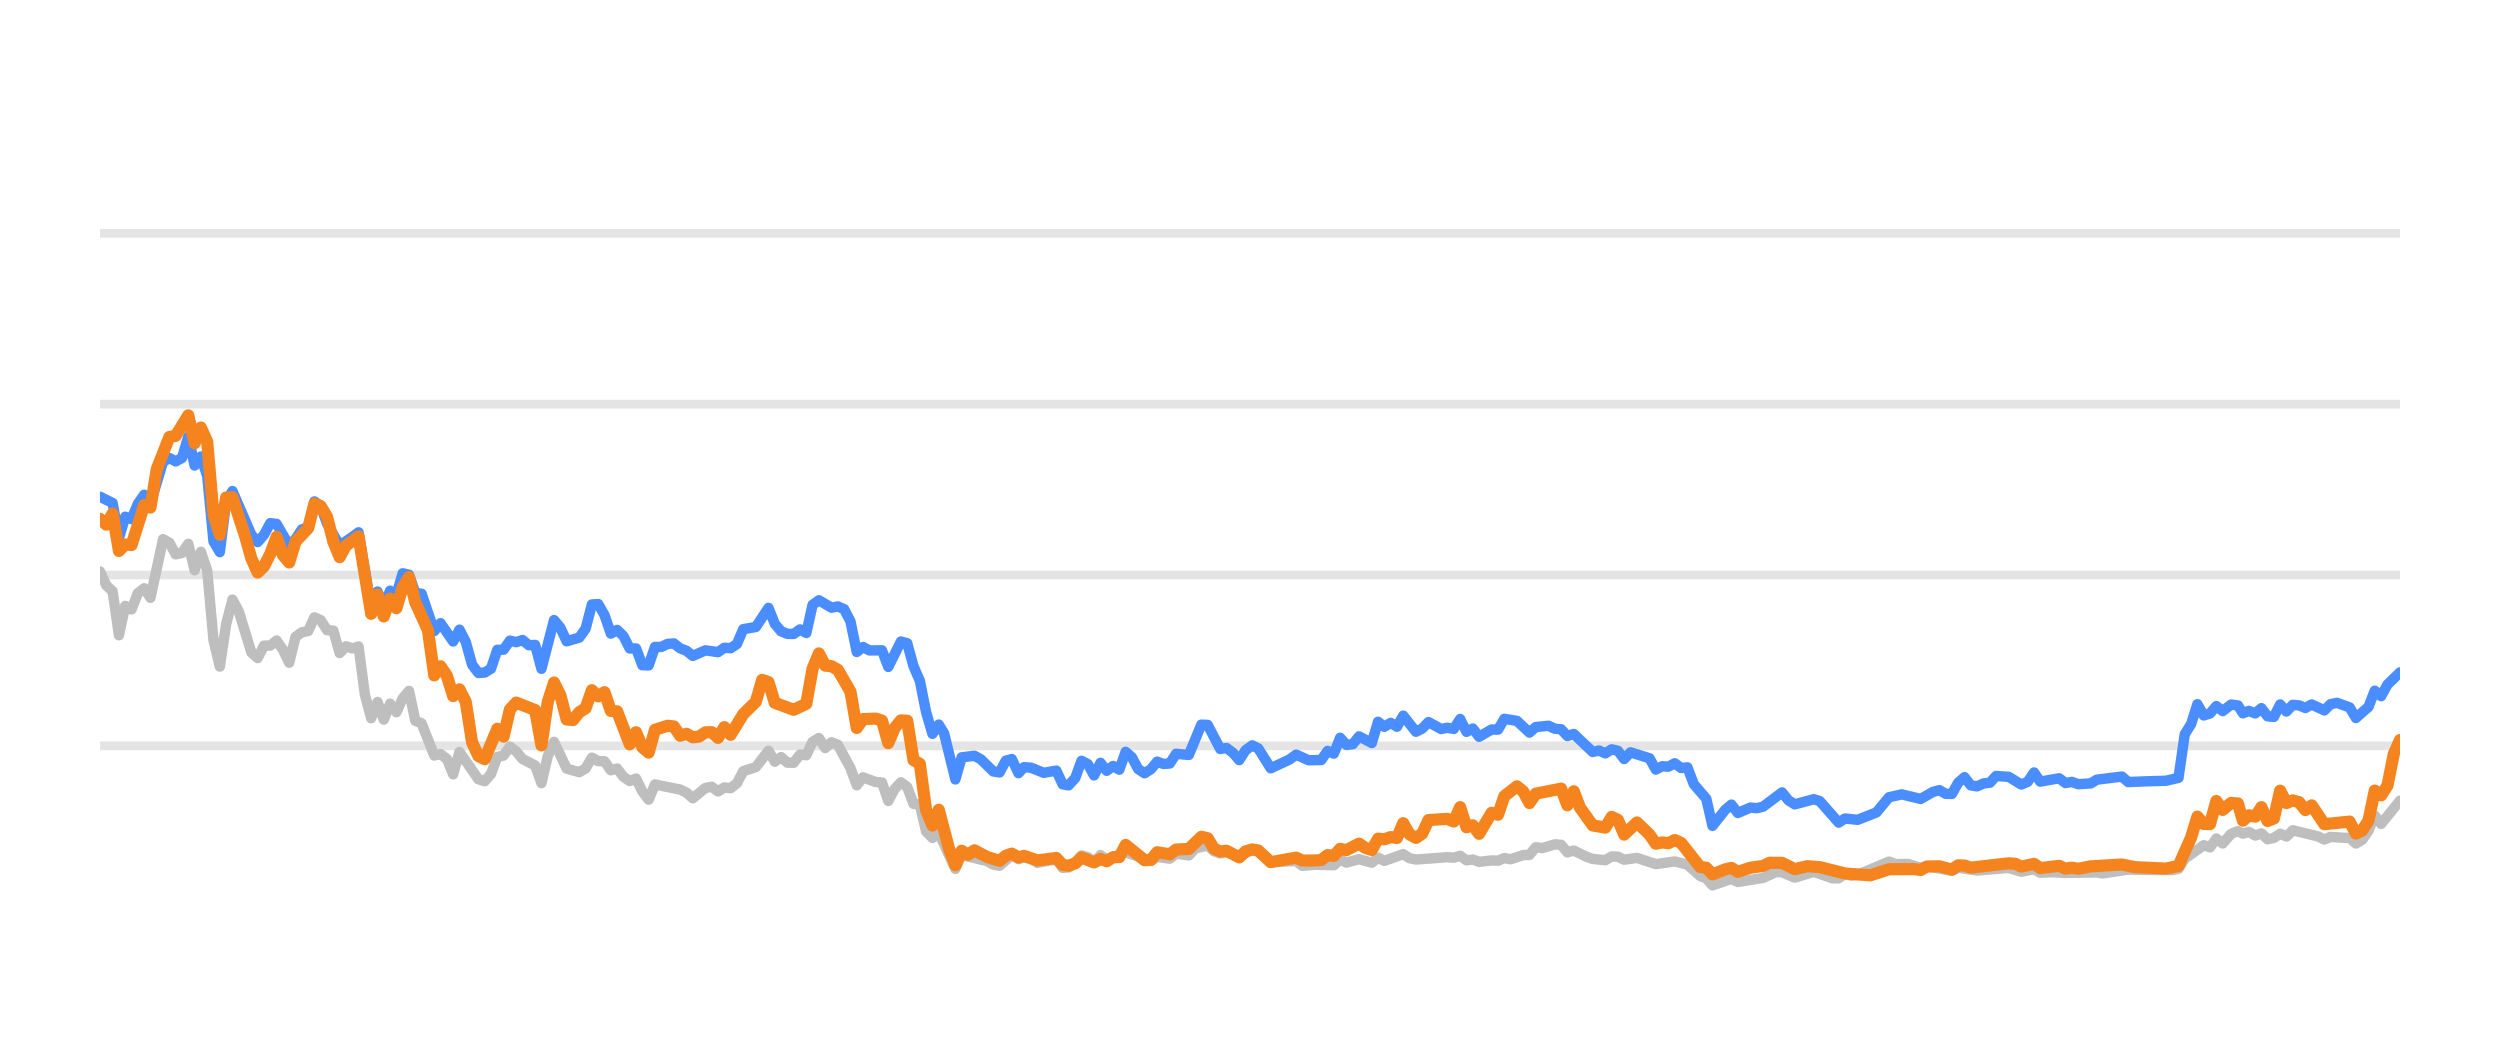
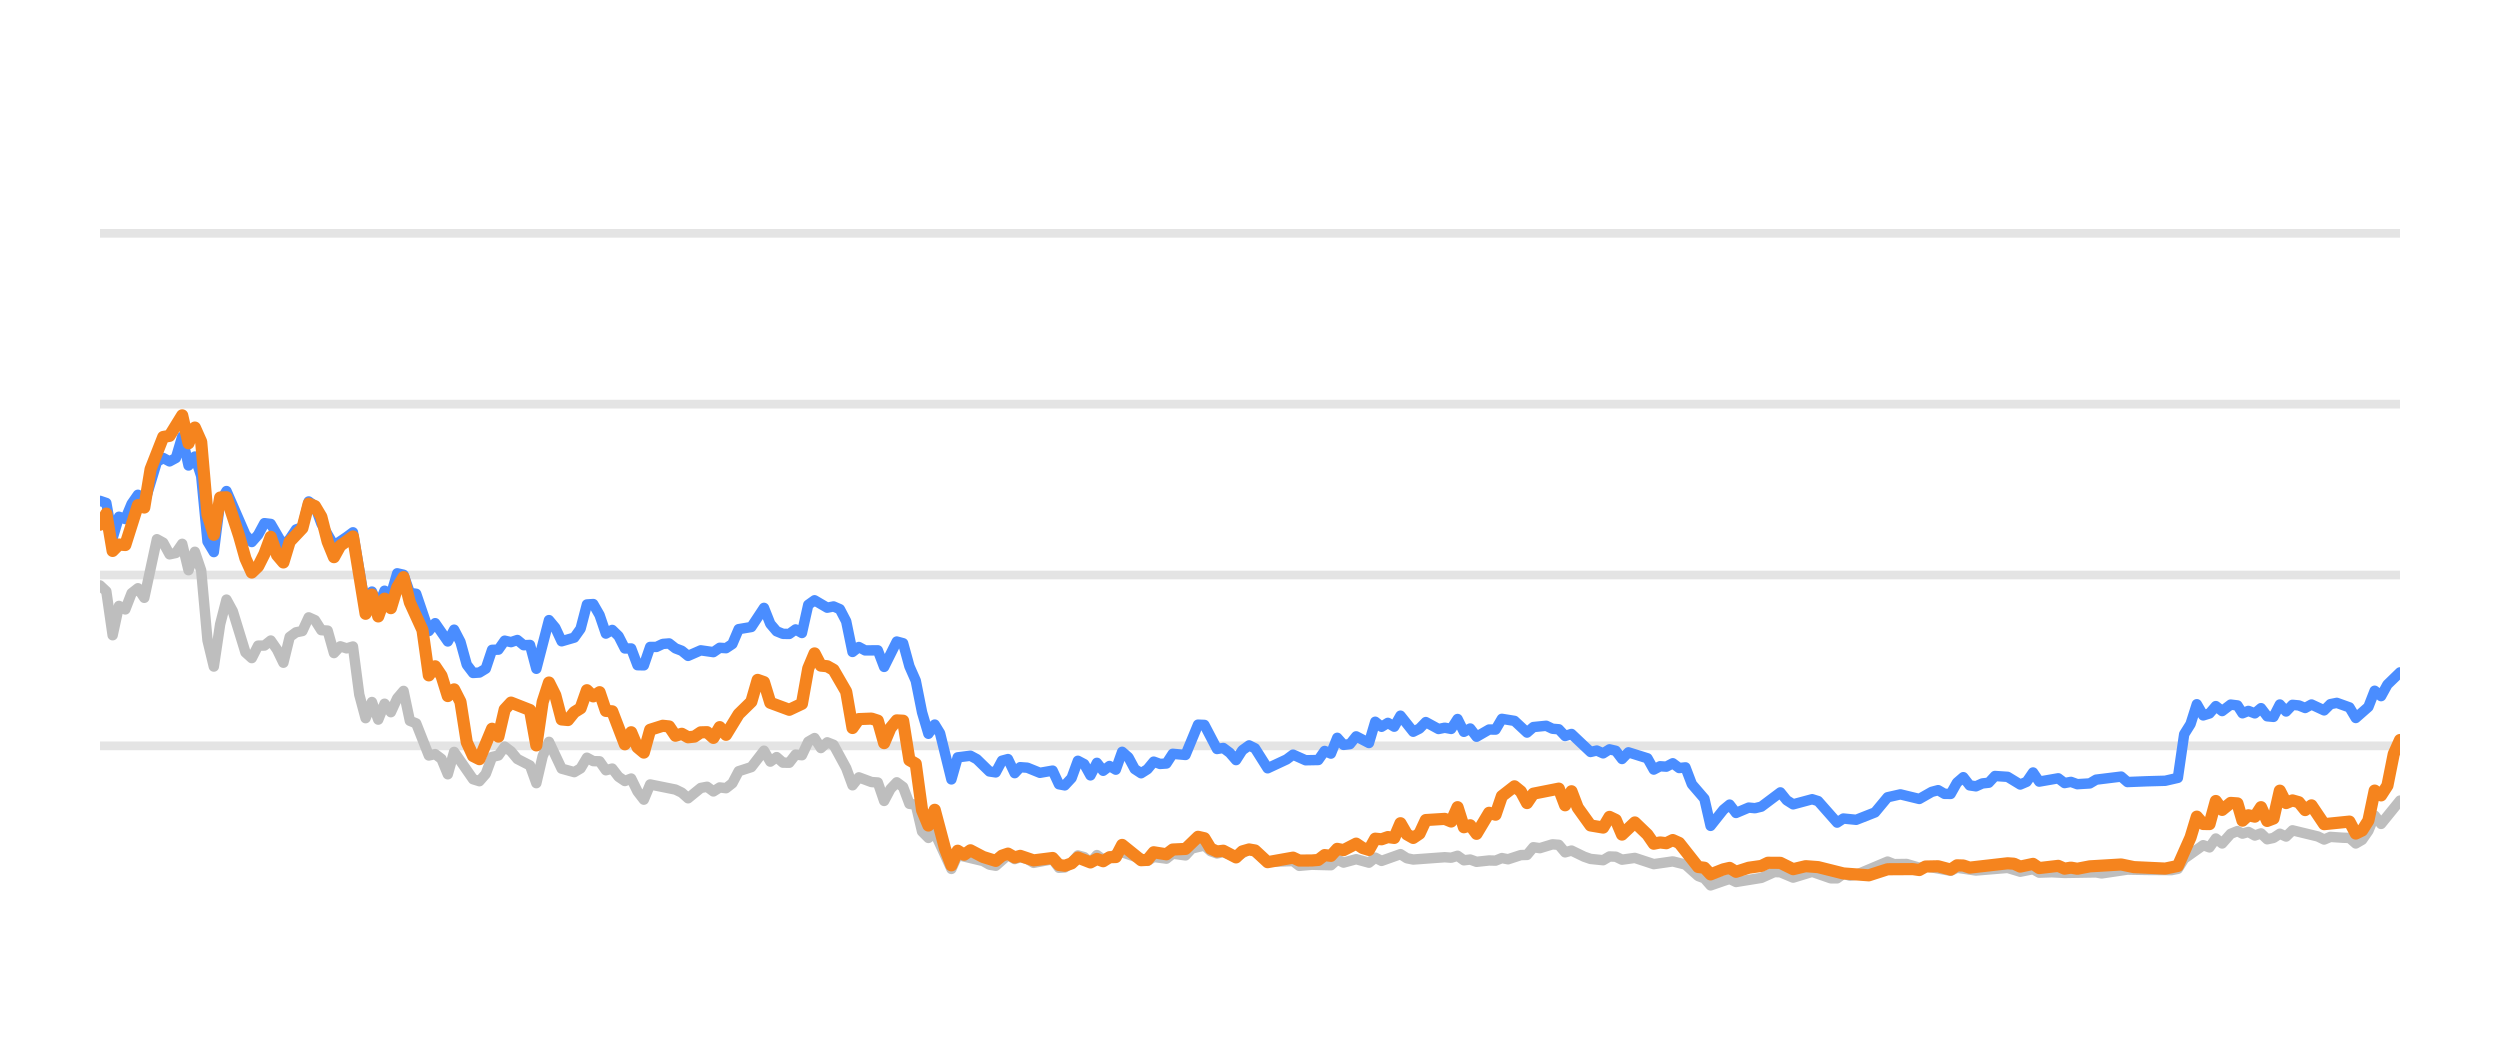
<svg xmlns="http://www.w3.org/2000/svg" width="144pt" height="60pt" viewBox="0 0 144 60" version="1.1">
  <defs>
    <style type="text/css">*{stroke-linejoin: round; stroke-linecap: butt}</style>
  </defs>
  <g id="figure_1">
    <g id="patch_1">
      <path d="M 0 60  L 144 60  L 144 0  L 0 0  L 0 60  z " style="fill: none; opacity: 0" />
    </g>
    <g id="axes_1">
      <g id="patch_2">
        <path d="M 5.76 52.8  L 138.24 52.8  L 138.24 3.6  L 5.76 3.6  L 5.76 52.8  z " style="fill: none" />
      </g>
      <g id="matplotlib.axis_1" />
      <g id="matplotlib.axis_2" />
      <g id="line2d_1">
-         <path d="M 5.76 42.96  L 138.24 42.96  " clip-path="url(#p47c6806ee8)" style="fill: none; stroke: #b2b2b2; stroke-opacity: 0.35; stroke-width: 0.5; stroke-linecap: square" />
+         <path d="M 5.76 42.96  L 138.24 42.96  " clip-path="url(#p7bf89ad173)" style="fill: none; stroke: #b2b2b2; stroke-opacity: 0.35; stroke-width: 0.5; stroke-linecap: square" />
      </g>
      <g id="line2d_2">
-         <path d="M 5.76 33.12  L 138.24 33.12  " clip-path="url(#p47c6806ee8)" style="fill: none; stroke: #b2b2b2; stroke-opacity: 0.35; stroke-width: 0.5; stroke-linecap: square" />
+         <path d="M 5.76 33.12  L 138.24 33.12  " clip-path="url(#p7bf89ad173)" style="fill: none; stroke: #b2b2b2; stroke-opacity: 0.35; stroke-width: 0.5; stroke-linecap: square" />
      </g>
      <g id="line2d_3">
-         <path d="M 5.76 23.28  L 138.24 23.28  " clip-path="url(#p47c6806ee8)" style="fill: none; stroke: #b2b2b2; stroke-opacity: 0.35; stroke-width: 0.5; stroke-linecap: square" />
+         <path d="M 5.76 23.28  L 138.24 23.28  " clip-path="url(#p7bf89ad173)" style="fill: none; stroke: #b2b2b2; stroke-opacity: 0.35; stroke-width: 0.5; stroke-linecap: square" />
      </g>
      <g id="line2d_4">
-         <path d="M 5.76 13.44  L 138.24 13.44  " clip-path="url(#p47c6806ee8)" style="fill: none; stroke: #b2b2b2; stroke-opacity: 0.35; stroke-width: 0.5; stroke-linecap: square" />
+         <path d="M 5.76 13.44  L 138.24 13.44  " clip-path="url(#p7bf89ad173)" style="fill: none; stroke: #b2b2b2; stroke-opacity: 0.35; stroke-width: 0.5; stroke-linecap: square" />
      </g>
      <g id="line2d_5">
-         <path d="M 5.76 32.918  L 6.123 33.72  L 6.486 34.06  L 6.85 36.589  L 7.213 34.901  L 7.576 35.103  L 7.939 34.168  L 8.303 33.883  L 8.666 34.434  L 9.392 31.059  L 9.756 31.26  L 10.119 31.929  L 10.482 31.851  L 10.845 31.324  L 11.209 32.844  L 11.572 31.782  L 11.935 32.859  L 12.298 36.884  L 12.662 38.394  L 13.025 35.954  L 13.388 34.537  L 13.751 35.206  L 14.478 37.578  L 14.841 37.907  L 15.204 37.189  L 15.568 37.184  L 15.931 36.894  L 16.294 37.42  L 16.657 38.173  L 17.021 36.687  L 17.384 36.421  L 17.747 36.348  L 18.11 35.56  L 18.473 35.723  L 18.837 36.298  L 19.2 36.323  L 19.563 37.617  L 19.926 37.228  L 20.29 37.346  L 20.653 37.238  L 21.016 40.008  L 21.379 41.366  L 21.743 40.436  L 22.106 41.45  L 22.469 40.534  L 22.832 41.022  L 23.196 40.224  L 23.559 39.796  L 23.922 41.518  L 24.285 41.666  L 25.012 43.516  L 25.375 43.437  L 25.738 43.713  L 26.102 44.598  L 26.465 43.309  L 27.555 44.884  L 27.918 44.997  L 28.281 44.579  L 28.644 43.6  L 29.007 43.516  L 29.371 43.004  L 29.734 43.28  L 30.097 43.718  L 30.824 44.092  L 31.187 45.11  L 31.55 43.555  L 31.913 42.729  L 32.64 44.274  L 33.366 44.475  L 33.73 44.259  L 34.093 43.644  L 34.456 43.841  L 34.819 43.851  L 35.183 44.367  L 35.546 44.269  L 35.909 44.741  L 36.272 44.987  L 36.636 44.844  L 36.999 45.587  L 37.362 46.06  L 37.725 45.184  L 39.178 45.479  L 39.542 45.656  L 39.905 45.981  L 40.631 45.386  L 40.994 45.317  L 41.358 45.587  L 41.721 45.356  L 42.084 45.4  L 42.447 45.115  L 42.811 44.421  L 43.537 44.185  L 44.264 43.24  L 44.627 43.87  L 44.99 43.609  L 45.353 43.929  L 45.717 43.934  L 46.08 43.462  L 46.443 43.501  L 46.806 42.724  L 47.17 42.512  L 47.533 43.088  L 47.896 42.758  L 48.259 42.901  L 48.986 44.239  L 49.349 45.233  L 49.712 44.775  L 50.439 45.046  L 50.802 45.071  L 51.165 46.133  L 51.529 45.445  L 51.892 45.061  L 52.255 45.331  L 52.618 46.301  L 52.981 46.345  L 53.345 47.895  L 53.708 48.264  L 54.071 47.964  L 55.03 50.05  L 55.391 49.248  L 56.851 49.597  L 57.213 49.804  L 57.576 49.868  L 58.279 49.248  L 58.665 49.484  L 58.983 49.376  L 59.391 49.479  L 59.754 49.7  L 60.844 49.494  L 61.208 49.986  L 61.541 49.966  L 61.933 49.7  L 62.295 49.272  L 62.657 49.371  L 63.016 49.681  L 63.388 49.253  L 63.747 49.513  L 64.837 49.09  L 66.291 49.587  L 66.652 49.361  L 67.38 49.459  L 67.742 49.169  L 68.475 49.272  L 68.84 48.874  L 69.563 48.702  L 69.926 49.031  L 70.286 49.159  L 70.647 49.08  L 71.38 49.366  L 72.13 48.908  L 72.47 49.051  L 73.194 49.646  L 74.654 49.597  L 75.012 49.873  L 75.736 49.809  L 76.83 49.838  L 77.193 49.509  L 77.555 49.686  L 78.28 49.489  L 79.015 49.691  L 79.375 49.4  L 79.738 49.587  L 80.825 49.199  L 81.193 49.435  L 81.557 49.509  L 83.369 49.376  L 83.738 49.405  L 84.105 49.292  L 84.469 49.553  L 84.831 49.509  L 85.195 49.641  L 85.916 49.563  L 86.287 49.572  L 86.65 49.425  L 87.005 49.494  L 87.738 49.253  L 88.095 49.243  L 88.46 48.8  L 88.83 48.854  L 89.555 48.633  L 89.92 48.662  L 90.282 49.095  L 90.648 48.992  L 91.375 49.346  L 91.742 49.474  L 92.467 49.548  L 92.832 49.331  L 93.192 49.346  L 93.551 49.518  L 94.288 49.415  L 95.375 49.774  L 96.467 49.617  L 97.195 49.799  L 97.924 50.458  L 98.282 50.591  L 98.639 50.999  L 99.375 50.743  L 99.731 50.625  L 100.098 50.802  L 101.555 50.566  L 102.296 50.232  L 102.647 50.242  L 103.381 50.552  L 104.474 50.217  L 105.543 50.591  L 105.908 50.591  L 106.267 50.33  L 106.637 50.438  L 107.003 50.389  L 108.806 49.627  L 109.174 49.774  L 109.899 49.764  L 110.626 49.981  L 110.989 49.897  L 112.429 50.158  L 112.792 49.981  L 113.881 50.143  L 115.701 49.991  L 116.426 50.212  L 117.161 50.064  L 117.515 50.266  L 118.24 50.242  L 118.972 50.281  L 120.785 50.251  L 121.097 50.31  L 122.585 50.089  L 123.68 50.109  L 125.117 50.119  L 125.48 50.045  L 125.843 49.459  L 126.935 48.682  L 127.298 48.81  L 127.66 48.298  L 128.025 48.584  L 128.513 48.028  L 128.903 47.87  L 129.192 48.018  L 129.532 47.919  L 129.901 48.126  L 130.256 48.003  L 130.61 48.342  L 130.973 48.264  L 131.337 48.023  L 131.698 48.185  L 132.064 47.826  L 133.52 48.18  L 133.882 48.357  L 134.242 48.205  L 134.975 48.254  L 135.337 48.264  L 135.699 48.584  L 136.064 48.372  L 136.424 47.85  L 136.785 46.975  L 137.154 47.457  L 138.24 46.114  L 138.24 46.114  " clip-path="url(#p47c6806ee8)" style="fill: none; stroke: #bebebe; stroke-width: 0.6; stroke-linecap: round" />
+         <path d="M 5.76 33.72  L 6.124 34.06  L 6.488 36.589  L 6.853 34.901  L 7.217 35.103  L 7.581 34.168  L 7.945 33.883  L 8.31 34.434  L 9.038 31.059  L 9.402 31.26  L 9.767 31.929  L 10.131 31.851  L 10.495 31.324  L 10.859 32.844  L 11.224 31.782  L 11.588 32.859  L 11.952 36.884  L 12.316 38.394  L 12.681 35.954  L 13.045 34.537  L 13.409 35.206  L 14.138 37.578  L 14.502 37.907  L 14.866 37.189  L 15.23 37.184  L 15.595 36.894  L 15.959 37.42  L 16.323 38.173  L 16.687 36.687  L 17.051 36.421  L 17.416 36.348  L 17.78 35.56  L 18.144 35.723  L 18.508 36.298  L 18.873 36.323  L 19.237 37.617  L 19.601 37.228  L 19.965 37.346  L 20.33 37.238  L 20.694 40.008  L 21.058 41.366  L 21.422 40.436  L 21.787 41.45  L 22.151 40.534  L 22.515 41.022  L 22.879 40.224  L 23.244 39.796  L 23.608 41.518  L 23.972 41.666  L 24.701 43.516  L 25.065 43.437  L 25.429 43.713  L 25.793 44.598  L 26.157 43.309  L 27.25 44.884  L 27.614 44.997  L 27.979 44.579  L 28.343 43.6  L 28.707 43.516  L 29.071 43.004  L 29.436 43.28  L 29.8 43.718  L 30.528 44.092  L 30.893 45.11  L 31.257 43.555  L 31.621 42.729  L 32.35 44.274  L 33.078 44.475  L 33.442 44.259  L 33.807 43.644  L 34.171 43.841  L 34.535 43.851  L 34.899 44.367  L 35.264 44.269  L 35.628 44.741  L 35.992 44.987  L 36.356 44.844  L 36.72 45.587  L 37.085 46.06  L 37.449 45.184  L 38.906 45.479  L 39.27 45.656  L 39.634 45.981  L 40.363 45.386  L 40.727 45.317  L 41.091 45.587  L 41.456 45.356  L 41.82 45.4  L 42.184 45.115  L 42.548 44.421  L 43.277 44.185  L 44.005 43.24  L 44.37 43.87  L 44.734 43.609  L 45.098 43.929  L 45.462 43.934  L 45.826 43.462  L 46.191 43.501  L 46.555 42.724  L 46.919 42.512  L 47.283 43.088  L 47.648 42.758  L 48.012 42.901  L 48.74 44.239  L 49.105 45.233  L 49.469 44.775  L 50.197 45.046  L 50.562 45.071  L 50.926 46.133  L 51.29 45.445  L 51.654 45.061  L 52.019 45.331  L 52.383 46.301  L 52.747 46.345  L 53.111 47.895  L 53.476 48.264  L 53.84 47.964  L 54.801 50.05  L 55.163 49.248  L 56.627 49.597  L 56.99 49.804  L 57.354 49.868  L 58.059 49.248  L 58.447 49.484  L 58.765 49.376  L 59.175 49.479  L 59.538 49.7  L 60.631 49.494  L 60.996 49.986  L 61.33 49.966  L 61.723 49.7  L 62.086 49.272  L 62.45 49.371  L 62.81 49.681  L 63.182 49.253  L 63.542 49.513  L 64.635 49.09  L 66.093 49.587  L 66.455 49.361  L 67.185 49.459  L 67.549 49.169  L 68.284 49.272  L 68.649 48.874  L 69.374 48.702  L 69.738 49.031  L 70.099 49.159  L 70.461 49.08  L 71.196 49.366  L 71.948 48.908  L 72.289 49.051  L 73.015 49.646  L 74.479 49.597  L 74.838 49.873  L 75.564 49.809  L 76.661 49.838  L 77.026 49.509  L 77.389 49.686  L 78.115 49.489  L 78.852 49.691  L 79.214 49.4  L 79.578 49.587  L 80.667 49.199  L 81.036 49.435  L 81.401 49.509  L 83.218 49.376  L 83.588 49.405  L 83.956 49.292  L 84.321 49.553  L 84.684 49.509  L 85.049 49.641  L 85.772 49.563  L 86.144 49.572  L 86.508 49.425  L 86.864 49.494  L 87.599 49.253  L 87.957 49.243  L 88.323 48.8  L 88.695 48.854  L 89.421 48.633  L 89.787 48.662  L 90.151 49.095  L 90.517 48.992  L 91.246 49.346  L 91.614 49.474  L 92.341 49.548  L 92.707 49.331  L 93.069 49.346  L 93.428 49.518  L 94.167 49.415  L 95.257 49.774  L 96.352 49.617  L 97.082 49.799  L 97.813 50.458  L 98.172 50.591  L 98.53 50.999  L 99.268 50.743  L 99.626 50.625  L 99.994 50.802  L 101.454 50.566  L 102.197 50.232  L 102.549 50.242  L 103.285 50.552  L 104.381 50.217  L 105.453 50.591  L 105.819 50.591  L 106.179 50.33  L 106.55 50.438  L 106.917 50.389  L 108.725 49.627  L 109.094 49.774  L 109.821 49.764  L 110.551 49.981  L 110.914 49.897  L 112.358 50.158  L 112.722 49.981  L 113.814 50.143  L 115.639 49.991  L 116.366 50.212  L 117.103 50.064  L 117.458 50.266  L 118.185 50.242  L 118.919 50.281  L 120.737 50.251  L 121.05 50.31  L 122.542 50.089  L 123.64 50.109  L 125.08 50.119  L 125.445 50.045  L 125.809 49.459  L 126.904 48.682  L 127.268 48.81  L 127.631 48.298  L 127.996 48.584  L 128.487 48.028  L 128.877 47.87  L 129.167 48.018  L 129.508 47.919  L 129.878 48.126  L 130.234 48.003  L 130.589 48.342  L 130.953 48.264  L 131.318 48.023  L 131.68 48.185  L 132.047 47.826  L 133.507 48.18  L 133.87 48.357  L 134.231 48.205  L 134.966 48.254  L 135.329 48.264  L 135.692 48.584  L 136.058 48.372  L 136.419 47.85  L 136.781 46.975  L 137.151 47.457  L 138.24 46.114  L 138.24 46.114  " clip-path="url(#p7bf89ad173)" style="fill: none; stroke: #bebebe; stroke-width: 0.6; stroke-linecap: round" />
      </g>
      <g id="line2d_6">
-         <path d="M 5.76 28.613  L 6.486 28.972  L 6.85 30.995  L 7.213 29.765  L 7.576 29.897  L 7.939 29.022  L 8.303 28.5  L 8.666 29.007  L 9.392 26.601  L 9.756 26.38  L 10.119 26.576  L 10.482 26.38  L 10.845 25.15  L 11.209 26.813  L 11.572 26.296  L 11.935 27.418  L 12.298 31.191  L 12.662 31.801  L 13.025 28.899  L 13.388 28.284  L 14.478 30.803  L 14.841 31.221  L 15.204 30.808  L 15.568 30.134  L 15.931 30.178  L 16.657 31.428  L 17.021 31.044  L 17.384 30.498  L 17.747 30.365  L 18.11 28.884  L 18.473 29.154  L 18.837 30.153  L 19.563 31.423  L 20.29 30.931  L 20.653 30.66  L 21.379 34.999  L 21.743 34.074  L 22.106 34.916  L 22.469 34.025  L 22.832 34.261  L 23.196 33.022  L 23.559 33.105  L 23.922 34.153  L 24.285 34.202  L 25.012 36.348  L 25.375 35.895  L 26.102 36.948  L 26.465 36.269  L 26.828 36.972  L 27.191 38.286  L 27.555 38.763  L 27.918 38.739  L 28.281 38.517  L 28.644 37.43  L 29.007 37.42  L 29.371 36.903  L 29.734 36.987  L 30.097 36.864  L 30.46 37.164  L 30.824 37.149  L 31.187 38.522  L 31.913 35.718  L 32.277 36.156  L 32.64 36.938  L 33.366 36.726  L 33.73 36.215  L 34.093 34.817  L 34.456 34.793  L 34.819 35.427  L 35.183 36.495  L 35.546 36.284  L 35.909 36.638  L 36.272 37.351  L 36.636 37.351  L 36.999 38.316  L 37.362 38.325  L 37.725 37.263  L 38.089 37.263  L 38.452 37.09  L 38.815 37.061  L 39.178 37.346  L 39.542 37.484  L 39.905 37.779  L 40.631 37.459  L 41.358 37.563  L 41.721 37.312  L 42.084 37.336  L 42.447 37.095  L 42.811 36.239  L 43.537 36.116  L 44.264 35.014  L 44.627 35.934  L 44.99 36.362  L 45.353 36.51  L 45.717 36.515  L 46.08 36.254  L 46.443 36.461  L 46.806 34.837  L 47.17 34.576  L 47.896 35.004  L 48.259 34.931  L 48.623 35.088  L 48.986 35.787  L 49.349 37.553  L 49.712 37.268  L 50.076 37.464  L 50.802 37.459  L 51.165 38.414  L 51.892 36.953  L 52.255 37.051  L 52.618 38.379  L 52.981 39.206  L 53.345 41.031  L 53.708 42.266  L 54.071 41.735  L 54.378 42.237  L 55.03 44.894  L 55.391 43.624  L 56.123 43.531  L 56.488 43.728  L 57.213 44.436  L 57.576 44.49  L 57.935 43.816  L 58.279 43.723  L 58.665 44.534  L 58.983 44.19  L 59.391 44.22  L 60.115 44.515  L 60.844 44.387  L 61.208 45.174  L 61.541 45.238  L 61.933 44.815  L 62.295 43.821  L 62.657 44.013  L 63.016 44.662  L 63.388 43.939  L 63.747 44.397  L 64.111 44.121  L 64.473 44.333  L 64.837 43.304  L 65.2 43.624  L 65.56 44.298  L 65.927 44.539  L 66.291 44.308  L 66.652 43.87  L 67.015 44.003  L 67.38 43.978  L 67.742 43.418  L 68.475 43.486  L 69.197 41.74  L 69.563 41.755  L 70.286 43.142  L 70.647 43.083  L 71.015 43.359  L 71.38 43.782  L 71.739 43.216  L 72.13 42.935  L 72.47 43.103  L 73.194 44.254  L 74.287 43.742  L 74.654 43.467  L 75.376 43.791  L 76.105 43.777  L 76.469 43.255  L 76.83 43.408  L 77.193 42.498  L 77.555 42.906  L 77.922 42.862  L 78.28 42.414  L 79.015 42.798  L 79.375 41.573  L 79.738 41.863  L 80.103 41.637  L 80.466 41.858  L 80.825 41.223  L 81.557 42.148  L 81.919 41.966  L 82.281 41.592  L 83.01 41.991  L 83.369 41.917  L 83.738 41.986  L 84.105 41.415  L 84.469 42.153  L 84.831 41.961  L 85.195 42.438  L 85.916 42.02  L 86.287 42.025  L 86.65 41.405  L 87.375 41.523  L 88.095 42.197  L 88.46 41.878  L 89.196 41.804  L 89.555 41.976  L 89.92 42.006  L 90.282 42.394  L 90.648 42.276  L 91.742 43.314  L 92.102 43.231  L 92.467 43.393  L 92.832 43.162  L 93.192 43.245  L 93.551 43.718  L 93.92 43.334  L 95.012 43.678  L 95.375 44.328  L 95.738 44.136  L 96.096 44.16  L 96.467 43.964  L 96.835 44.239  L 97.195 44.2  L 97.562 45.169  L 98.282 46.005  L 98.639 47.57  L 99.375 46.64  L 99.731 46.345  L 100.098 46.827  L 100.829 46.517  L 101.189 46.552  L 101.555 46.463  L 102.647 45.641  L 103.009 46.094  L 103.381 46.33  L 104.474 46.035  L 104.816 46.143  L 105.908 47.383  L 106.267 47.147  L 107.003 47.221  L 108.085 46.793  L 108.806 45.922  L 109.541 45.755  L 110.626 46.02  L 111.341 45.612  L 111.71 45.513  L 112.074 45.725  L 112.429 45.73  L 112.792 45.081  L 113.156 44.766  L 113.52 45.238  L 113.881 45.292  L 114.25 45.125  L 114.618 45.085  L 114.975 44.697  L 115.701 44.746  L 116.426 45.189  L 116.795 45.031  L 117.161 44.495  L 117.515 45.021  L 118.609 44.83  L 118.972 45.105  L 119.338 45.036  L 119.703 45.169  L 120.421 45.125  L 120.785 44.908  L 122.224 44.731  L 122.585 45.046  L 123.68 45.002  L 124.754 44.972  L 125.48 44.805  L 125.843 42.291  L 126.208 41.705  L 126.569 40.564  L 126.935 41.208  L 127.298 41.095  L 127.66 40.672  L 128.025 40.958  L 128.513 40.584  L 128.903 40.633  L 129.192 41.085  L 129.532 40.948  L 129.901 41.09  L 130.256 40.79  L 130.61 41.258  L 130.973 41.292  L 131.337 40.579  L 131.698 40.982  L 132.064 40.598  L 132.429 40.633  L 132.792 40.78  L 133.156 40.579  L 133.882 40.918  L 134.242 40.559  L 134.61 40.485  L 135.337 40.746  L 135.699 41.356  L 136.424 40.716  L 136.785 39.787  L 137.154 40.097  L 137.518 39.432  L 138.24 38.729  L 138.24 38.729  " clip-path="url(#p47c6806ee8)" style="fill: none; stroke: #4a8dff; stroke-width: 0.6; stroke-linecap: round" />
+         <path d="M 5.76 28.849  L 6.124 28.972  L 6.488 30.995  L 6.853 29.765  L 7.217 29.897  L 7.581 29.022  L 7.945 28.5  L 8.31 29.007  L 9.038 26.601  L 9.402 26.38  L 9.767 26.576  L 10.131 26.38  L 10.495 25.15  L 10.859 26.813  L 11.224 26.296  L 11.588 27.418  L 11.952 31.191  L 12.316 31.801  L 12.681 28.899  L 13.045 28.284  L 14.138 30.803  L 14.502 31.221  L 14.866 30.808  L 15.23 30.134  L 15.595 30.178  L 16.323 31.428  L 16.687 31.044  L 17.051 30.498  L 17.416 30.365  L 17.78 28.884  L 18.144 29.154  L 18.508 30.153  L 19.237 31.423  L 19.965 30.931  L 20.33 30.66  L 21.058 34.999  L 21.422 34.074  L 21.787 34.916  L 22.151 34.025  L 22.515 34.261  L 22.879 33.022  L 23.244 33.105  L 23.608 34.153  L 23.972 34.202  L 24.701 36.348  L 25.065 35.895  L 25.793 36.948  L 26.157 36.269  L 26.522 36.972  L 26.886 38.286  L 27.25 38.763  L 27.614 38.739  L 27.979 38.517  L 28.343 37.43  L 28.707 37.42  L 29.071 36.903  L 29.436 36.987  L 29.8 36.864  L 30.164 37.164  L 30.528 37.149  L 30.893 38.522  L 31.621 35.718  L 31.985 36.156  L 32.35 36.938  L 33.078 36.726  L 33.442 36.215  L 33.807 34.817  L 34.171 34.793  L 34.535 35.427  L 34.899 36.495  L 35.264 36.284  L 35.628 36.638  L 35.992 37.351  L 36.356 37.351  L 36.72 38.316  L 37.085 38.325  L 37.449 37.263  L 37.813 37.263  L 38.177 37.09  L 38.542 37.061  L 38.906 37.346  L 39.27 37.484  L 39.634 37.779  L 40.363 37.459  L 41.091 37.563  L 41.456 37.312  L 41.82 37.336  L 42.184 37.095  L 42.548 36.239  L 43.277 36.116  L 44.005 35.014  L 44.37 35.934  L 44.734 36.362  L 45.098 36.51  L 45.462 36.515  L 45.826 36.254  L 46.191 36.461  L 46.555 34.837  L 46.919 34.576  L 47.648 35.004  L 48.012 34.931  L 48.376 35.088  L 48.74 35.787  L 49.105 37.553  L 49.469 37.268  L 49.833 37.464  L 50.562 37.459  L 50.926 38.414  L 51.654 36.953  L 52.019 37.051  L 52.383 38.379  L 52.747 39.206  L 53.111 41.031  L 53.476 42.266  L 53.84 41.735  L 54.147 42.237  L 54.801 44.894  L 55.163 43.624  L 55.897 43.531  L 56.264 43.728  L 56.99 44.436  L 57.354 44.49  L 57.714 43.816  L 58.059 43.723  L 58.447 44.534  L 58.765 44.19  L 59.175 44.22  L 59.9 44.515  L 60.631 44.387  L 60.996 45.174  L 61.33 45.238  L 61.723 44.815  L 62.086 43.821  L 62.45 44.013  L 62.81 44.662  L 63.182 43.939  L 63.542 44.397  L 63.908 44.121  L 64.27 44.333  L 64.635 43.304  L 64.999 43.624  L 65.36 44.298  L 65.728 44.539  L 66.093 44.308  L 66.455 43.87  L 66.819 44.003  L 67.185 43.978  L 67.549 43.418  L 68.284 43.486  L 69.007 41.74  L 69.374 41.755  L 70.099 43.142  L 70.461 43.083  L 70.831 43.359  L 71.196 43.782  L 71.557 43.216  L 71.948 42.935  L 72.289 43.103  L 73.015 44.254  L 74.111 43.742  L 74.479 43.467  L 75.203 43.791  L 75.934 43.777  L 76.299 43.255  L 76.661 43.408  L 77.026 42.498  L 77.389 42.906  L 77.756 42.862  L 78.115 42.414  L 78.852 42.798  L 79.214 41.573  L 79.578 41.863  L 79.943 41.637  L 80.307 41.858  L 80.667 41.223  L 81.401 42.148  L 81.764 41.966  L 82.127 41.592  L 82.858 41.991  L 83.218 41.917  L 83.588 41.986  L 83.956 41.415  L 84.321 42.153  L 84.684 41.961  L 85.049 42.438  L 85.772 42.02  L 86.144 42.025  L 86.508 41.405  L 87.235 41.523  L 87.957 42.197  L 88.323 41.878  L 89.062 41.804  L 89.421 41.976  L 89.787 42.006  L 90.151 42.394  L 90.517 42.276  L 91.614 43.314  L 91.975 43.231  L 92.341 43.393  L 92.707 43.162  L 93.069 43.245  L 93.428 43.718  L 93.798 43.334  L 94.894 43.678  L 95.257 44.328  L 95.621 44.136  L 95.98 44.16  L 96.352 43.964  L 96.722 44.239  L 97.082 44.2  L 97.451 45.169  L 98.172 46.005  L 98.53 47.57  L 99.268 46.64  L 99.626 46.345  L 99.994 46.827  L 100.726 46.517  L 101.087 46.552  L 101.454 46.463  L 102.549 45.641  L 102.912 46.094  L 103.285 46.33  L 104.381 46.035  L 104.724 46.143  L 105.819 47.383  L 106.179 47.147  L 106.917 47.221  L 108.002 46.793  L 108.725 45.922  L 109.462 45.755  L 110.551 46.02  L 111.267 45.612  L 111.637 45.513  L 112.002 45.725  L 112.358 45.73  L 112.722 45.081  L 113.087 44.766  L 113.452 45.238  L 113.814 45.292  L 114.184 45.125  L 114.553 45.085  L 114.911 44.697  L 115.639 44.746  L 116.366 45.189  L 116.736 45.031  L 117.103 44.495  L 117.458 45.021  L 118.555 44.83  L 118.919 45.105  L 119.286 45.036  L 119.652 45.169  L 120.372 45.125  L 120.737 44.908  L 122.18 44.731  L 122.542 45.046  L 123.64 45.002  L 124.717 44.972  L 125.445 44.805  L 125.809 42.291  L 126.175 41.705  L 126.537 40.564  L 126.904 41.208  L 127.268 41.095  L 127.631 40.672  L 127.996 40.958  L 128.487 40.584  L 128.877 40.633  L 129.167 41.085  L 129.508 40.948  L 129.878 41.09  L 130.234 40.79  L 130.589 41.258  L 130.953 41.292  L 131.318 40.579  L 131.68 40.982  L 132.047 40.598  L 132.413 40.633  L 132.777 40.78  L 133.142 40.579  L 133.87 40.918  L 134.231 40.559  L 134.601 40.485  L 135.329 40.746  L 135.692 41.356  L 136.419 40.716  L 136.781 39.787  L 137.151 40.097  L 137.516 39.432  L 138.24 38.729  L 138.24 38.729  " clip-path="url(#p7bf89ad173)" style="fill: none; stroke: #4a8dff; stroke-width: 0.6; stroke-linecap: round" />
      </g>
      <g id="line2d_7">
-         <path d="M 5.76 29.888  L 6.123 30.222  L 6.486 29.583  L 6.85 31.733  L 7.213 31.364  L 7.576 31.393  L 8.303 29.095  L 8.666 29.233  L 9.029 27.024  L 9.756 25.169  L 10.119 25.105  L 10.845 23.925  L 11.209 25.533  L 11.572 24.628  L 11.935 25.445  L 12.298 29.642  L 12.662 30.803  L 13.025 28.658  L 13.388 28.643  L 14.115 30.872  L 14.478 32.17  L 14.841 32.977  L 15.204 32.628  L 15.568 31.905  L 15.931 30.921  L 16.294 31.969  L 16.657 32.397  L 17.021 31.196  L 17.747 30.424  L 18.11 29.012  L 18.473 29.154  L 18.837 29.765  L 19.2 31.201  L 19.563 32.092  L 19.926 31.432  L 20.653 30.901  L 21.379 35.354  L 21.743 34.247  L 22.106 35.506  L 22.469 34.483  L 22.832 35.029  L 23.196 33.833  L 23.559 33.243  L 23.922 34.699  L 24.649 36.293  L 25.012 38.901  L 25.375 38.379  L 25.738 38.921  L 26.102 40.092  L 26.465 39.708  L 26.828 40.426  L 27.191 42.753  L 27.555 43.545  L 27.918 43.728  L 28.644 41.976  L 29.007 42.429  L 29.371 40.864  L 29.734 40.47  L 30.824 40.899  L 31.187 42.935  L 31.55 40.436  L 31.913 39.314  L 32.277 40.042  L 32.64 41.44  L 33.003 41.474  L 33.366 41.022  L 33.73 40.795  L 34.093 39.757  L 34.456 40.111  L 34.819 39.87  L 35.183 40.948  L 35.546 40.972  L 36.272 42.871  L 36.636 42.178  L 36.999 43.044  L 37.362 43.349  L 37.725 42.035  L 38.452 41.804  L 38.815 41.843  L 39.178 42.379  L 39.542 42.266  L 39.905 42.468  L 40.268 42.429  L 40.631 42.183  L 40.994 42.173  L 41.358 42.502  L 41.721 41.883  L 42.084 42.325  L 42.811 41.135  L 43.537 40.421  L 43.9 39.162  L 44.264 39.29  L 44.627 40.48  L 45.717 40.884  L 46.443 40.539  L 46.806 38.502  L 47.17 37.637  L 47.533 38.34  L 47.896 38.375  L 48.259 38.581  L 48.986 39.836  L 49.349 41.932  L 49.712 41.42  L 50.439 41.391  L 50.802 41.509  L 51.165 42.803  L 51.529 41.937  L 51.892 41.494  L 52.255 41.514  L 52.618 43.782  L 52.981 43.993  L 53.345 46.67  L 53.708 47.55  L 54.071 46.645  L 54.667 48.894  L 55.03 49.843  L 55.391 49.002  L 55.763 49.233  L 56.123 48.977  L 56.851 49.361  L 57.576 49.587  L 57.935 49.287  L 58.279 49.169  L 58.665 49.39  L 58.983 49.297  L 59.754 49.558  L 60.844 49.42  L 61.208 49.823  L 61.541 49.868  L 61.933 49.73  L 62.295 49.395  L 63.016 49.676  L 63.388 49.474  L 63.747 49.607  L 64.111 49.376  L 64.473 49.366  L 64.837 48.667  L 65.927 49.548  L 66.291 49.528  L 66.652 49.09  L 67.38 49.208  L 67.742 48.933  L 68.475 48.898  L 69.197 48.2  L 69.563 48.283  L 69.926 48.884  L 70.286 49.046  L 70.647 49.002  L 71.38 49.386  L 71.739 49.041  L 72.13 48.928  L 72.47 48.987  L 73.194 49.661  L 74.654 49.4  L 75.012 49.568  L 75.736 49.563  L 76.105 49.533  L 76.469 49.253  L 76.83 49.297  L 77.193 48.894  L 77.555 48.967  L 78.28 48.593  L 78.649 48.844  L 79.015 48.957  L 79.375 48.308  L 79.738 48.342  L 80.103 48.215  L 80.466 48.264  L 80.825 47.418  L 81.193 48.057  L 81.557 48.264  L 81.919 48.018  L 82.281 47.235  L 83.369 47.167  L 83.738 47.319  L 84.105 46.493  L 84.469 47.649  L 84.831 47.536  L 85.195 48.028  L 85.916 46.817  L 86.287 46.926  L 86.65 45.858  L 87.375 45.292  L 87.738 45.587  L 88.095 46.256  L 88.46 45.715  L 89.92 45.425  L 90.282 46.384  L 90.648 45.577  L 91.006 46.517  L 91.742 47.545  L 92.467 47.668  L 92.832 47.053  L 93.192 47.226  L 93.551 48.072  L 94.288 47.373  L 95.012 48.072  L 95.375 48.598  L 95.738 48.525  L 96.096 48.569  L 96.467 48.387  L 96.835 48.554  L 97.924 49.937  L 98.282 49.981  L 98.639 50.365  L 99.375 50.074  L 99.731 49.991  L 100.098 50.217  L 100.829 49.981  L 101.555 49.878  L 101.93 49.695  L 102.647 49.7  L 103.381 50.064  L 104.1 49.892  L 104.816 49.946  L 106.267 50.31  L 107.728 50.419  L 108.806 50.069  L 110.252 50.06  L 110.626 50.114  L 110.989 49.912  L 111.71 49.897  L 112.429 50.089  L 112.792 49.843  L 113.156 49.853  L 113.52 49.976  L 115.701 49.725  L 116.064 49.75  L 116.426 49.917  L 117.161 49.759  L 117.515 50.001  L 118.609 49.873  L 118.972 50.035  L 119.338 49.976  L 119.703 50.04  L 120.421 49.902  L 122.224 49.794  L 122.953 49.946  L 124.754 50.03  L 125.48 49.878  L 126.208 48.234  L 126.569 47.039  L 126.935 47.462  L 127.298 47.467  L 127.66 46.138  L 128.025 46.65  L 128.513 46.247  L 128.903 46.276  L 129.192 47.27  L 129.532 46.96  L 129.901 47.039  L 130.256 46.493  L 130.61 47.285  L 130.973 47.147  L 131.337 45.543  L 131.698 46.256  L 132.064 46.104  L 132.429 46.207  L 132.792 46.66  L 133.156 46.389  L 133.882 47.472  L 135.337 47.324  L 135.699 48.013  L 136.064 47.836  L 136.424 47.265  L 136.785 45.538  L 137.154 45.814  L 137.518 45.248  L 137.88 43.432  L 138.24 42.625  L 138.24 42.625  " clip-path="url(#p47c6806ee8)" style="fill: none; stroke: #f5841e; stroke-width: 0.7; stroke-linecap: round" />
+         <path d="M 5.76 30.222  L 6.124 29.583  L 6.488 31.733  L 6.853 31.364  L 7.217 31.393  L 7.945 29.095  L 8.31 29.233  L 8.674 27.024  L 9.402 25.169  L 9.767 25.105  L 10.495 23.925  L 10.859 25.533  L 11.224 24.628  L 11.588 25.445  L 11.952 29.642  L 12.316 30.803  L 12.681 28.658  L 13.045 28.643  L 13.773 30.872  L 14.138 32.17  L 14.502 32.977  L 14.866 32.628  L 15.23 31.905  L 15.595 30.921  L 15.959 31.969  L 16.323 32.397  L 16.687 31.196  L 17.416 30.424  L 17.78 29.012  L 18.144 29.154  L 18.508 29.765  L 18.873 31.201  L 19.237 32.092  L 19.601 31.432  L 20.33 30.901  L 21.058 35.354  L 21.422 34.247  L 21.787 35.506  L 22.151 34.483  L 22.515 35.029  L 22.879 33.833  L 23.244 33.243  L 23.608 34.699  L 24.336 36.293  L 24.701 38.901  L 25.065 38.379  L 25.429 38.921  L 25.793 40.092  L 26.157 39.708  L 26.522 40.426  L 26.886 42.753  L 27.25 43.545  L 27.614 43.728  L 28.343 41.976  L 28.707 42.429  L 29.071 40.864  L 29.436 40.47  L 30.528 40.899  L 30.893 42.935  L 31.257 40.436  L 31.621 39.314  L 31.985 40.042  L 32.35 41.44  L 32.714 41.474  L 33.078 41.022  L 33.442 40.795  L 33.807 39.757  L 34.171 40.111  L 34.535 39.87  L 34.899 40.948  L 35.264 40.972  L 35.992 42.871  L 36.356 42.178  L 36.72 43.044  L 37.085 43.349  L 37.449 42.035  L 38.177 41.804  L 38.542 41.843  L 38.906 42.379  L 39.27 42.266  L 39.634 42.468  L 39.999 42.429  L 40.363 42.183  L 40.727 42.173  L 41.091 42.502  L 41.456 41.883  L 41.82 42.325  L 42.548 41.135  L 43.277 40.421  L 43.641 39.162  L 44.005 39.29  L 44.37 40.48  L 45.462 40.884  L 46.191 40.539  L 46.555 38.502  L 46.919 37.637  L 47.283 38.34  L 47.648 38.375  L 48.012 38.581  L 48.74 39.836  L 49.105 41.932  L 49.469 41.42  L 50.197 41.391  L 50.562 41.509  L 50.926 42.803  L 51.29 41.937  L 51.654 41.494  L 52.019 41.514  L 52.383 43.782  L 52.747 43.993  L 53.111 46.67  L 53.476 47.55  L 53.84 46.645  L 54.437 48.894  L 54.801 49.843  L 55.163 49.002  L 55.536 49.233  L 55.897 48.977  L 56.627 49.361  L 57.354 49.587  L 57.714 49.287  L 58.059 49.169  L 58.447 49.39  L 58.765 49.297  L 59.538 49.558  L 60.631 49.42  L 60.996 49.823  L 61.33 49.868  L 61.723 49.73  L 62.086 49.395  L 62.81 49.676  L 63.182 49.474  L 63.542 49.607  L 63.908 49.376  L 64.27 49.366  L 64.635 48.667  L 65.728 49.548  L 66.093 49.528  L 66.455 49.09  L 67.185 49.208  L 67.549 48.933  L 68.284 48.898  L 69.007 48.2  L 69.374 48.283  L 69.738 48.884  L 70.099 49.046  L 70.461 49.002  L 71.196 49.386  L 71.557 49.041  L 71.948 48.928  L 72.289 48.987  L 73.015 49.661  L 74.479 49.4  L 74.838 49.568  L 75.564 49.563  L 75.934 49.533  L 76.299 49.253  L 76.661 49.297  L 77.026 48.894  L 77.389 48.967  L 78.115 48.593  L 78.486 48.844  L 78.852 48.957  L 79.214 48.308  L 79.578 48.342  L 79.943 48.215  L 80.307 48.264  L 80.667 47.418  L 81.036 48.057  L 81.401 48.264  L 81.764 48.018  L 82.127 47.235  L 83.218 47.167  L 83.588 47.319  L 83.956 46.493  L 84.321 47.649  L 84.684 47.536  L 85.049 48.028  L 85.772 46.817  L 86.144 46.926  L 86.508 45.858  L 87.235 45.292  L 87.599 45.587  L 87.957 46.256  L 88.323 45.715  L 89.787 45.425  L 90.151 46.384  L 90.517 45.577  L 90.876 46.517  L 91.614 47.545  L 92.341 47.668  L 92.707 47.053  L 93.069 47.226  L 93.428 48.072  L 94.167 47.373  L 94.894 48.072  L 95.257 48.598  L 95.621 48.525  L 95.98 48.569  L 96.352 48.387  L 96.722 48.554  L 97.813 49.937  L 98.172 49.981  L 98.53 50.365  L 99.268 50.074  L 99.626 49.991  L 99.994 50.217  L 100.726 49.981  L 101.454 49.878  L 101.83 49.695  L 102.549 49.7  L 103.285 50.064  L 104.006 49.892  L 104.724 49.946  L 106.179 50.31  L 107.644 50.419  L 108.725 50.069  L 110.175 50.06  L 110.551 50.114  L 110.914 49.912  L 111.637 49.897  L 112.358 50.089  L 112.722 49.843  L 113.087 49.853  L 113.452 49.976  L 115.639 49.725  L 116.003 49.75  L 116.366 49.917  L 117.103 49.759  L 117.458 50.001  L 118.555 49.873  L 118.919 50.035  L 119.286 49.976  L 119.652 50.04  L 120.372 49.902  L 122.18 49.794  L 122.911 49.946  L 124.717 50.03  L 125.445 49.878  L 126.175 48.234  L 126.537 47.039  L 126.904 47.462  L 127.268 47.467  L 127.631 46.138  L 127.996 46.65  L 128.487 46.247  L 128.877 46.276  L 129.167 47.27  L 129.508 46.96  L 129.878 47.039  L 130.234 46.493  L 130.589 47.285  L 130.953 47.147  L 131.318 45.543  L 131.68 46.256  L 132.047 46.104  L 132.413 46.207  L 132.777 46.66  L 133.142 46.389  L 133.87 47.472  L 135.329 47.324  L 135.692 48.013  L 136.058 47.836  L 136.419 47.265  L 136.781 45.538  L 137.151 45.814  L 137.516 45.248  L 137.879 43.432  L 138.24 42.625  L 138.24 42.625  " clip-path="url(#p7bf89ad173)" style="fill: none; stroke: #f5841e; stroke-width: 0.7; stroke-linecap: round" />
      </g>
    </g>
  </g>
  <defs>
-     <clipPath id="p47c6806ee8">
+     <clipPath id="p7bf89ad173">
      <rect x="5.76" y="3.6" width="132.48" height="49.2" />
    </clipPath>
  </defs>
</svg>
